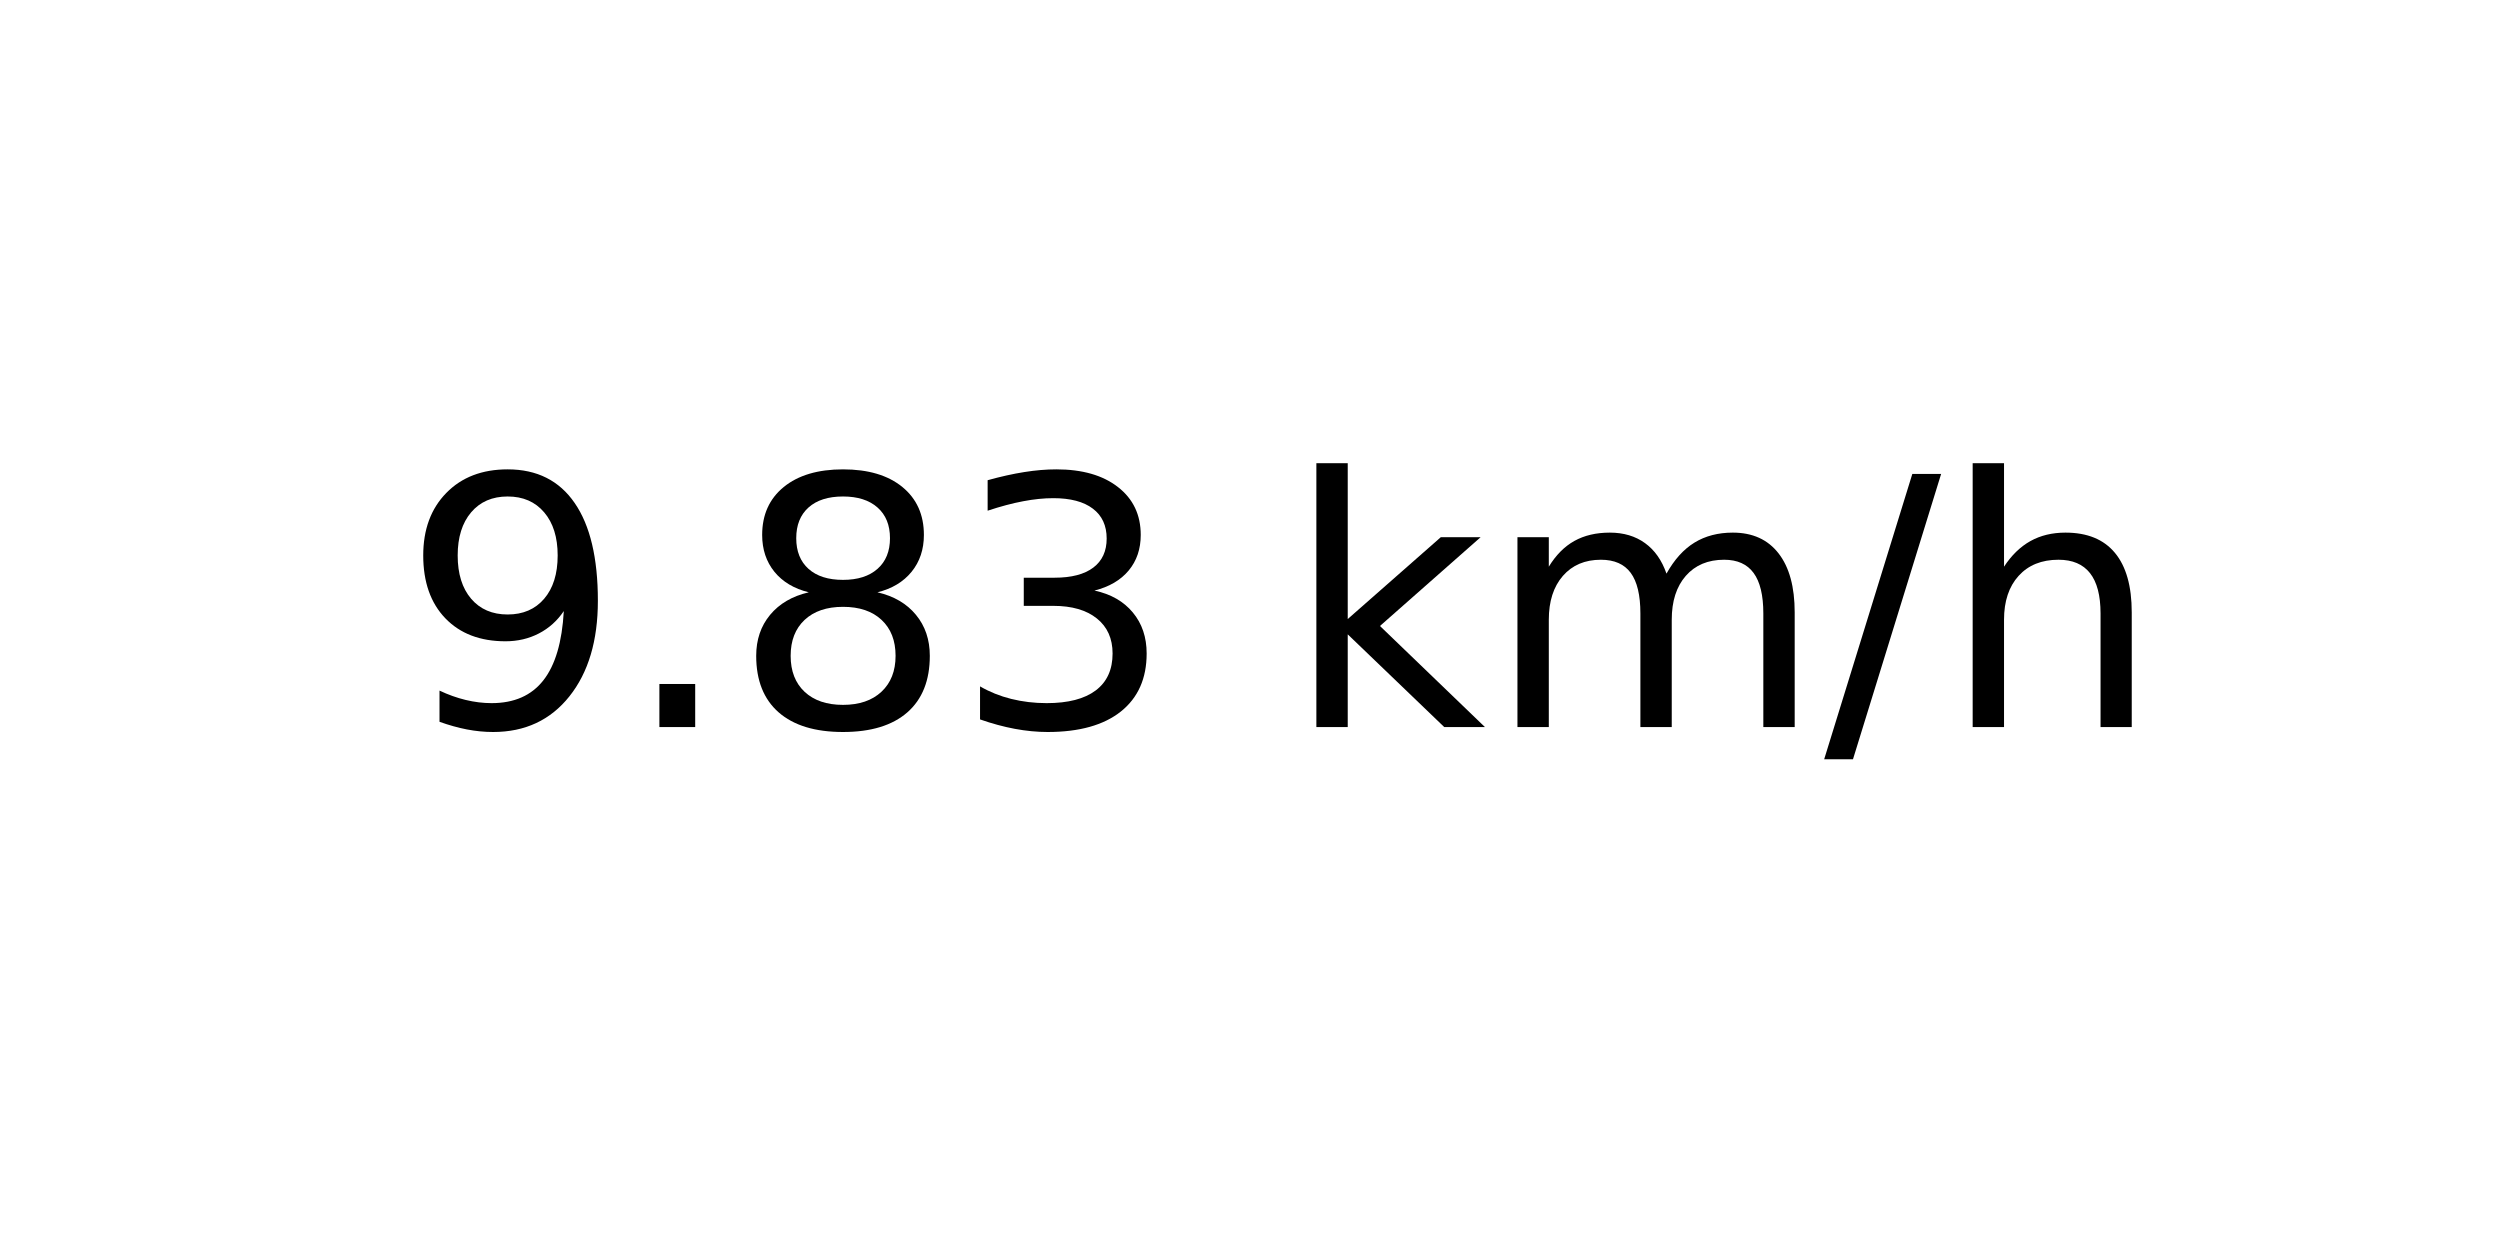
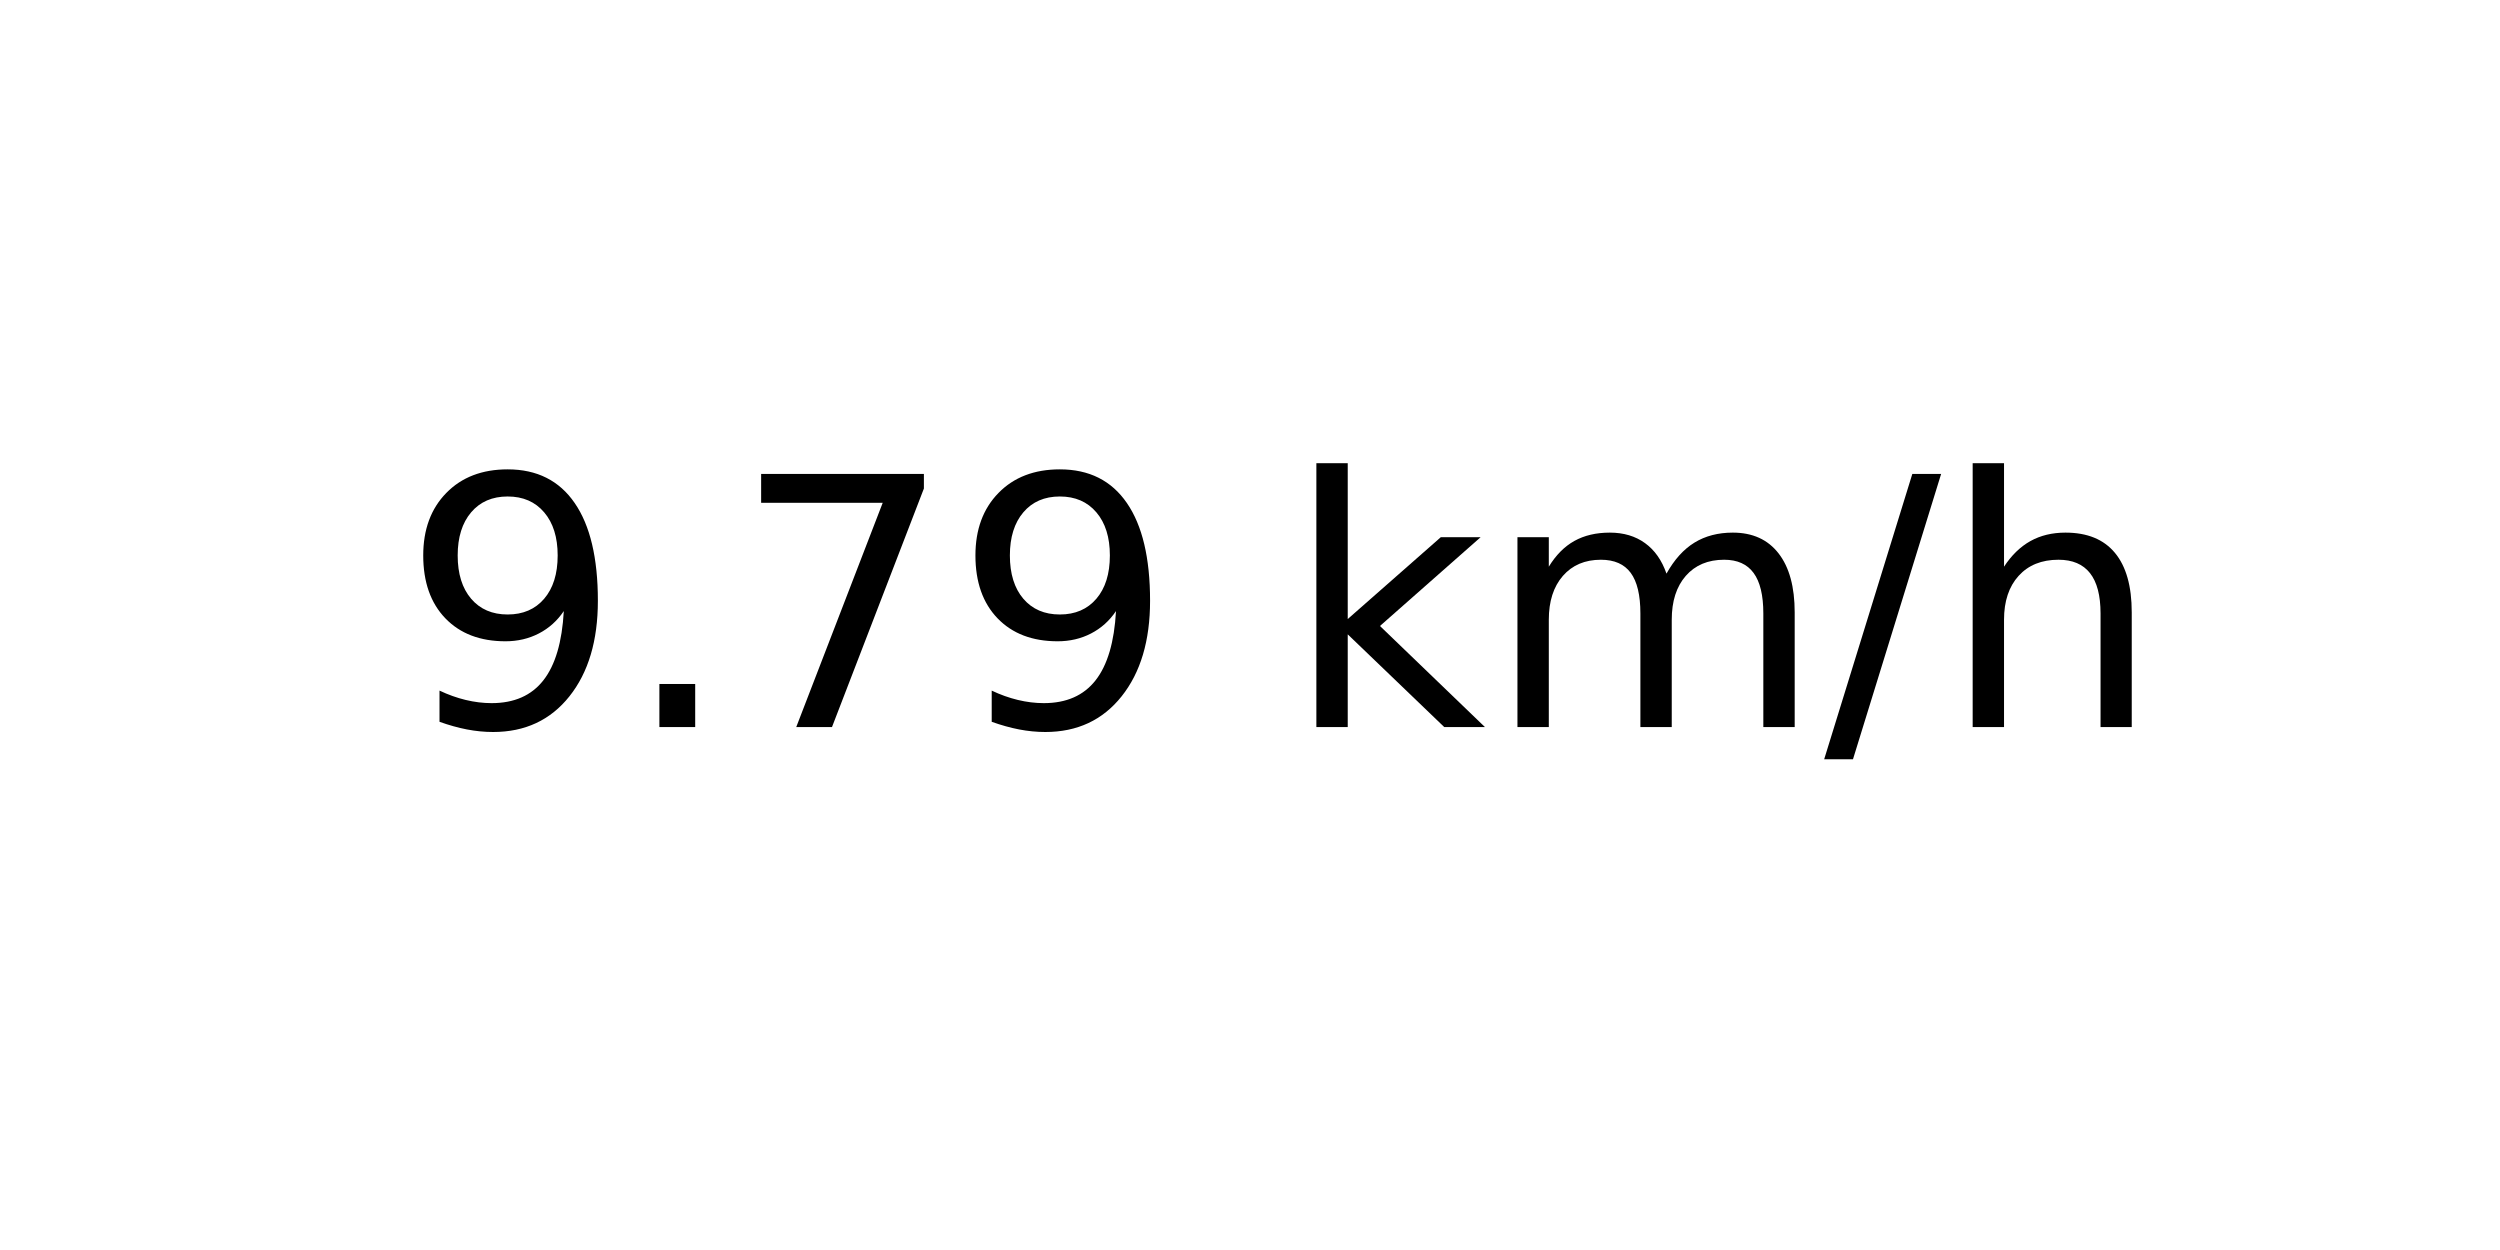
<svg xmlns="http://www.w3.org/2000/svg" xmlns:xlink="http://www.w3.org/1999/xlink" width="72pt" height="36pt" viewBox="0 0 72 36" version="1.1">
  <defs>
    <style type="text/css">*{stroke-linejoin: round; stroke-linecap: butt}</style>
  </defs>
  <g id="figure_1">
    <g id="axes_1">
      <g id="text_1">
        <g transform="translate(11.55937 20.93937) scale(0.1 -0.1)">
          <defs>
            <path id="DejaVuSans-39" d="M 703 97  L 703 672  Q 941 559 1184 500  Q 1428 441 1663 441  Q 2288 441 2617 861  Q 2947 1281 2994 2138  Q 2813 1869 2534 1725  Q 2256 1581 1919 1581  Q 1219 1581 811 2004  Q 403 2428 403 3163  Q 403 3881 828 4315  Q 1253 4750 1959 4750  Q 2769 4750 3195 4129  Q 3622 3509 3622 2328  Q 3622 1225 3098 567  Q 2575 -91 1691 -91  Q 1453 -91 1209 -44  Q 966 3 703 97  z M 1959 2075  Q 2384 2075 2632 2365  Q 2881 2656 2881 3163  Q 2881 3666 2632 3958  Q 2384 4250 1959 4250  Q 1534 4250 1286 3958  Q 1038 3666 1038 3163  Q 1038 2656 1286 2365  Q 1534 2075 1959 2075  z " transform="scale(0.015625)" />
            <path id="DejaVuSans-2e" d="M 684 794  L 1344 794  L 1344 0  L 684 0  L 684 794  z " transform="scale(0.015625)" />
-             <path id="DejaVuSans-38" d="M 2034 2216  Q 1584 2216 1326 1975  Q 1069 1734 1069 1313  Q 1069 891 1326 650  Q 1584 409 2034 409  Q 2484 409 2743 651  Q 3003 894 3003 1313  Q 3003 1734 2745 1975  Q 2488 2216 2034 2216  z M 1403 2484  Q 997 2584 770 2862  Q 544 3141 544 3541  Q 544 4100 942 4425  Q 1341 4750 2034 4750  Q 2731 4750 3128 4425  Q 3525 4100 3525 3541  Q 3525 3141 3298 2862  Q 3072 2584 2669 2484  Q 3125 2378 3379 2068  Q 3634 1759 3634 1313  Q 3634 634 3220 271  Q 2806 -91 2034 -91  Q 1263 -91 848 271  Q 434 634 434 1313  Q 434 1759 690 2068  Q 947 2378 1403 2484  z M 1172 3481  Q 1172 3119 1398 2916  Q 1625 2713 2034 2713  Q 2441 2713 2670 2916  Q 2900 3119 2900 3481  Q 2900 3844 2670 4047  Q 2441 4250 2034 4250  Q 1625 4250 1398 4047  Q 1172 3844 1172 3481  z " transform="scale(0.015625)" />
-             <path id="DejaVuSans-33" d="M 2597 2516  Q 3050 2419 3304 2112  Q 3559 1806 3559 1356  Q 3559 666 3084 287  Q 2609 -91 1734 -91  Q 1441 -91 1130 -33  Q 819 25 488 141  L 488 750  Q 750 597 1062 519  Q 1375 441 1716 441  Q 2309 441 2620 675  Q 2931 909 2931 1356  Q 2931 1769 2642 2001  Q 2353 2234 1838 2234  L 1294 2234  L 1294 2753  L 1863 2753  Q 2328 2753 2575 2939  Q 2822 3125 2822 3475  Q 2822 3834 2567 4026  Q 2313 4219 1838 4219  Q 1578 4219 1281 4162  Q 984 4106 628 3988  L 628 4550  Q 988 4650 1302 4700  Q 1616 4750 1894 4750  Q 2613 4750 3031 4423  Q 3450 4097 3450 3541  Q 3450 3153 3228 2886  Q 3006 2619 2597 2516  z " transform="scale(0.015625)" />
+             <path id="DejaVuSans-37" d="M 525 4666  L 3525 4666  L 3525 4397  L 1831 0  L 1172 0  L 2766 4134  L 525 4134  L 525 4666  z " transform="scale(0.015625)" />
            <path id="DejaVuSans-20" transform="scale(0.015625)" />
            <path id="DejaVuSans-6b" d="M 581 4863  L 1159 4863  L 1159 1991  L 2875 3500  L 3609 3500  L 1753 1863  L 3688 0  L 2938 0  L 1159 1709  L 1159 0  L 581 0  L 581 4863  z " transform="scale(0.015625)" />
            <path id="DejaVuSans-6d" d="M 3328 2828  Q 3544 3216 3844 3400  Q 4144 3584 4550 3584  Q 5097 3584 5394 3201  Q 5691 2819 5691 2113  L 5691 0  L 5113 0  L 5113 2094  Q 5113 2597 4934 2840  Q 4756 3084 4391 3084  Q 3944 3084 3684 2787  Q 3425 2491 3425 1978  L 3425 0  L 2847 0  L 2847 2094  Q 2847 2600 2669 2842  Q 2491 3084 2119 3084  Q 1678 3084 1418 2786  Q 1159 2488 1159 1978  L 1159 0  L 581 0  L 581 3500  L 1159 3500  L 1159 2956  Q 1356 3278 1631 3431  Q 1906 3584 2284 3584  Q 2666 3584 2933 3390  Q 3200 3197 3328 2828  z " transform="scale(0.015625)" />
            <path id="DejaVuSans-2f" d="M 1625 4666  L 2156 4666  L 531 -594  L 0 -594  L 1625 4666  z " transform="scale(0.015625)" />
            <path id="DejaVuSans-68" d="M 3513 2113  L 3513 0  L 2938 0  L 2938 2094  Q 2938 2591 2744 2837  Q 2550 3084 2163 3084  Q 1697 3084 1428 2787  Q 1159 2491 1159 1978  L 1159 0  L 581 0  L 581 4863  L 1159 4863  L 1159 2956  Q 1366 3272 1645 3428  Q 1925 3584 2291 3584  Q 2894 3584 3203 3211  Q 3513 2838 3513 2113  z " transform="scale(0.015625)" />
          </defs>
          <use xlink:href="#DejaVuSans-39" />
          <use xlink:href="#DejaVuSans-2e" x="63.623" />
-           <use xlink:href="#DejaVuSans-38" x="95.41" />
-           <use xlink:href="#DejaVuSans-33" x="159.033" />
+           <use xlink:href="#DejaVuSans-37" x="95.41" />
+           <use xlink:href="#DejaVuSans-39" x="159.033" />
          <use xlink:href="#DejaVuSans-20" x="222.656" />
          <use xlink:href="#DejaVuSans-6b" x="254.443" />
          <use xlink:href="#DejaVuSans-6d" x="312.354" />
          <use xlink:href="#DejaVuSans-2f" x="409.766" />
          <use xlink:href="#DejaVuSans-68" x="443.457" />
        </g>
      </g>
    </g>
  </g>
</svg>
